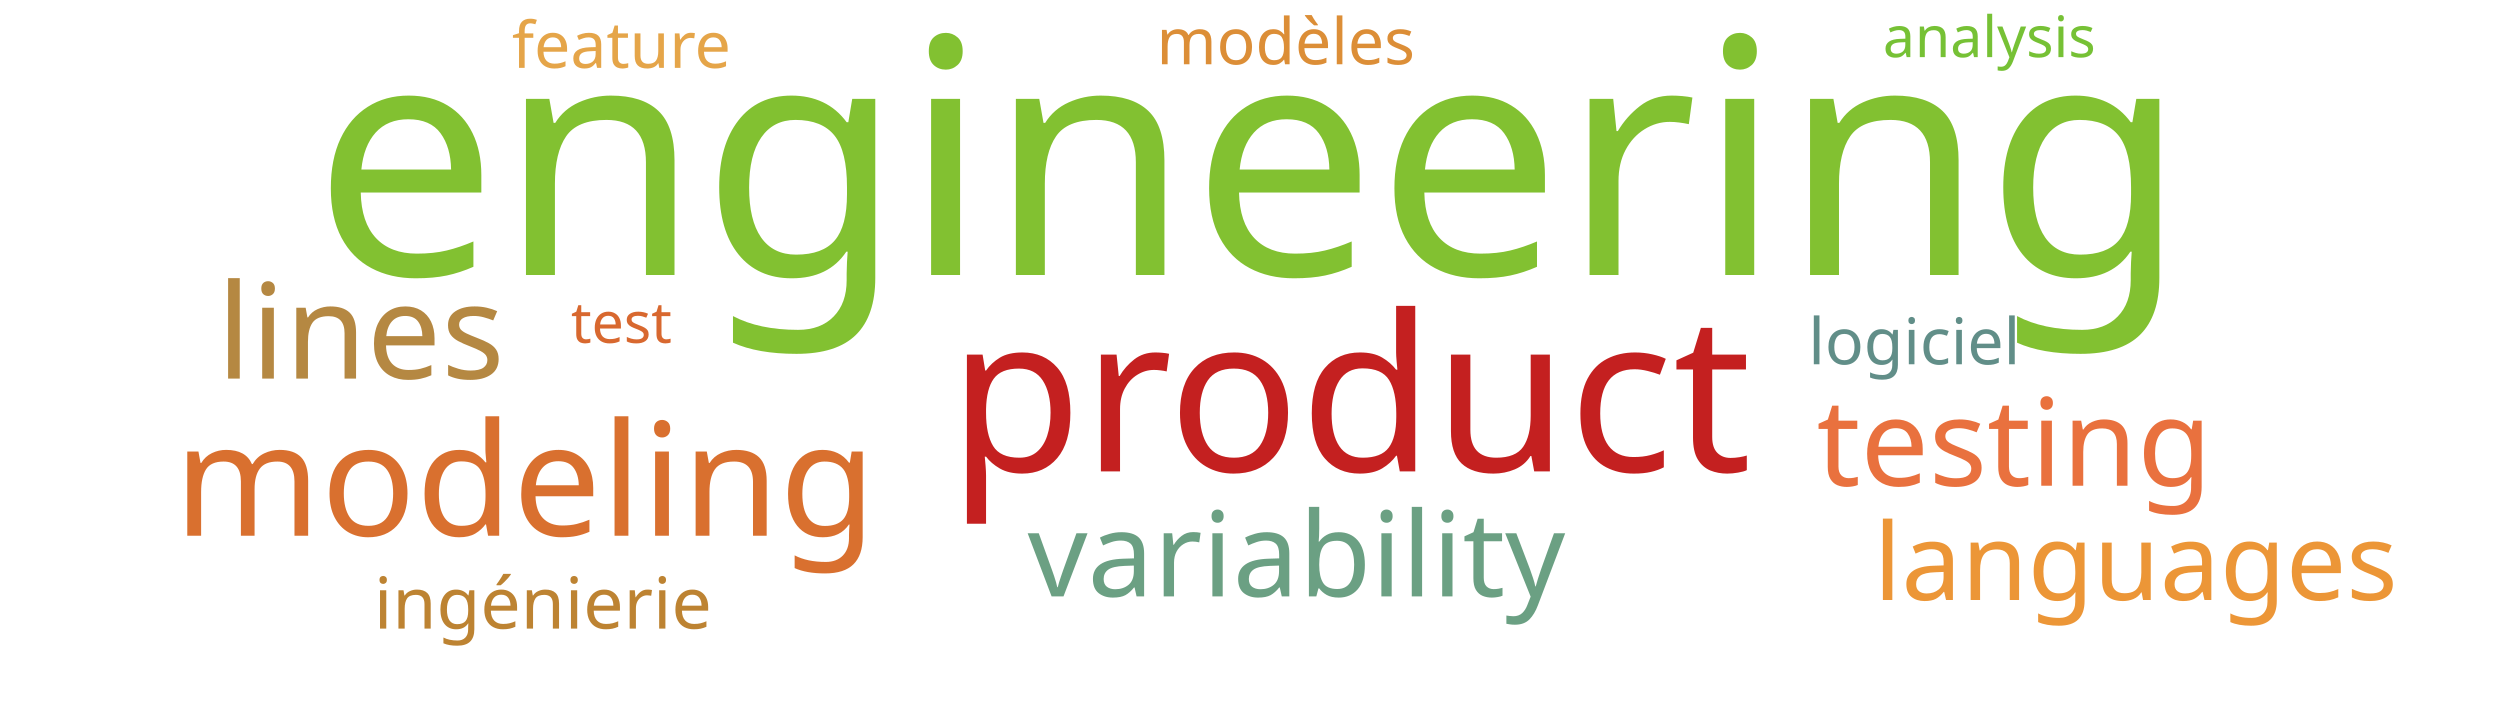
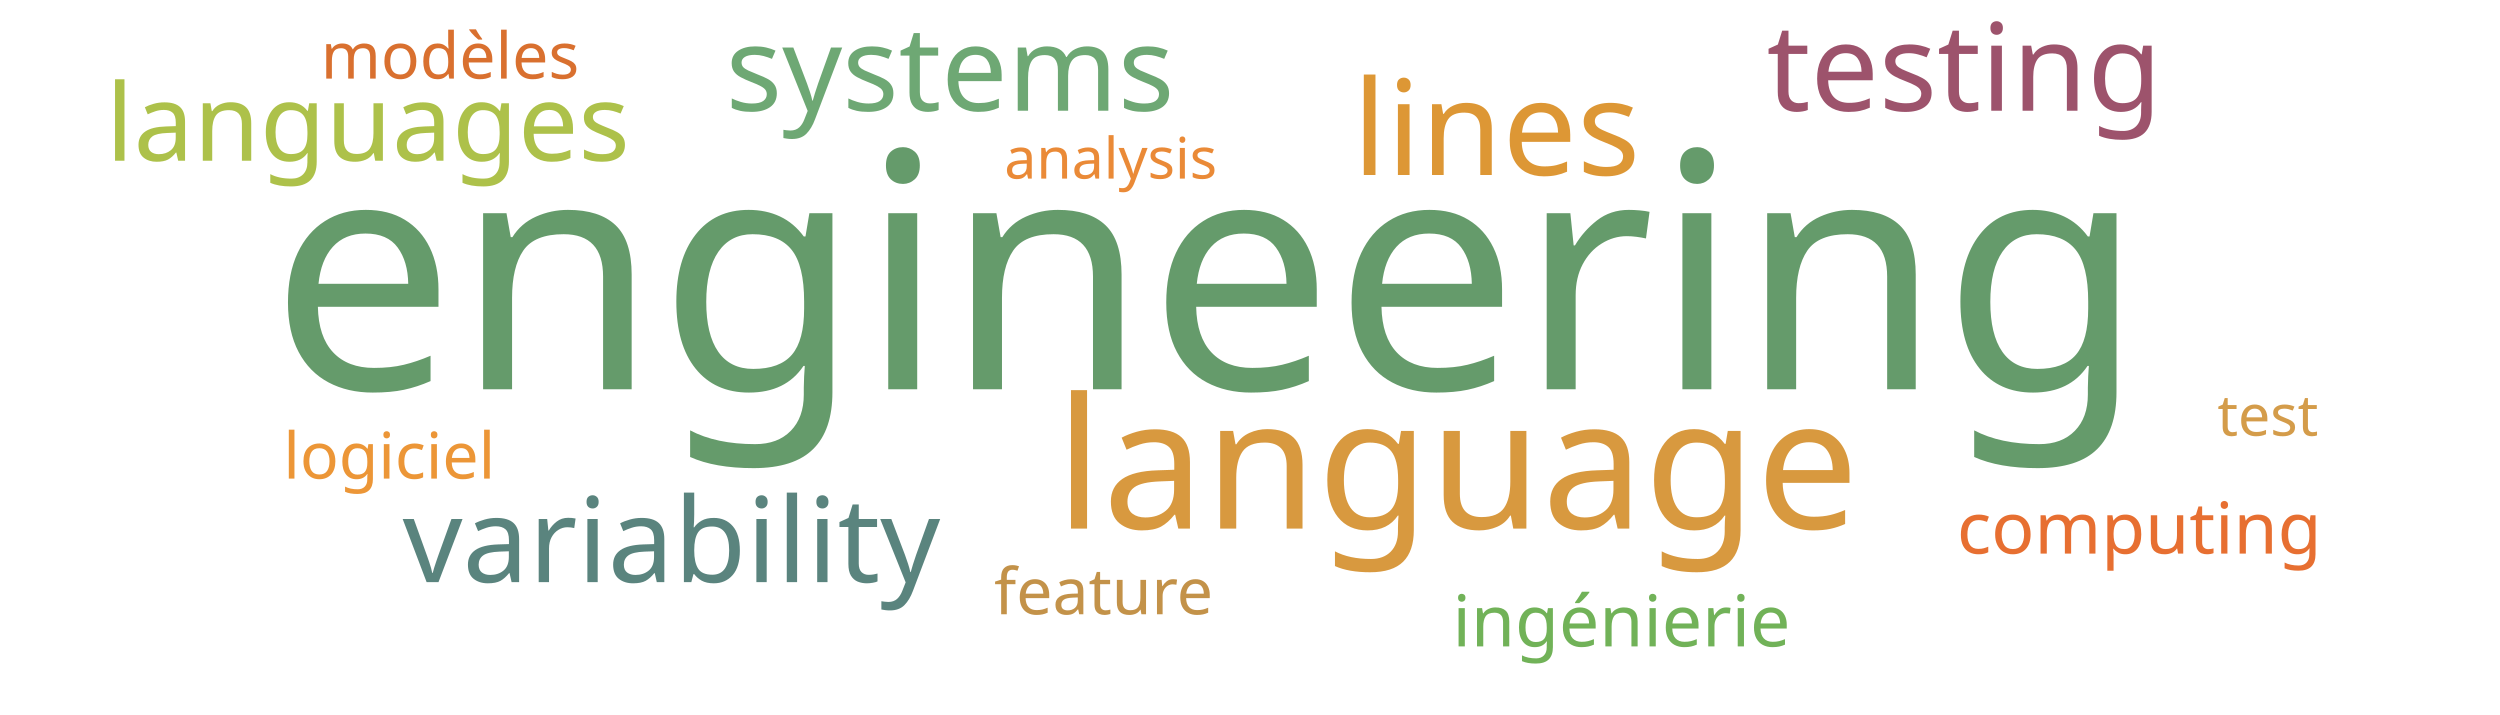
<svg xmlns="http://www.w3.org/2000/svg" width="700" height="200">
  <g transform="translate(350, 100)">
-     <text text-anchor="middle" style="font-family: Impact; font-size: 92px; fill: #82c131" transform="translate(0,-23)rotate(0)">engineering</text>
-     <text text-anchor="middle" style="font-family: Impact; font-size: 61px; fill: #c42020" transform="translate(28,32)rotate(0)">product</text>
-     <text text-anchor="middle" style="font-family: Impact; font-size: 44px; fill: #d9702f" transform="translate(-203,50)rotate(0)">modeling</text>
-     <text text-anchor="middle" style="font-family: Impact; font-size: 37px; fill: #b58842" transform="translate(-249,6)rotate(0)">lines</text>
-     <text text-anchor="middle" style="font-family: Impact; font-size: 34px; fill: #e9713e" transform="translate(214,36)rotate(0)">testing</text>
-     <text text-anchor="middle" style="font-family: Impact; font-size: 33px; fill: #6ba083" transform="translate(13,67)rotate(0)">variability</text>
-     <text text-anchor="middle" style="font-family: Impact; font-size: 30px; fill: #ec9637" transform="translate(248,68)rotate(0)">languages</text>
-     <text text-anchor="middle" style="font-family: Impact; font-size: 20px; fill: #bd8332" transform="translate(-198,76)rotate(0)">ingénierie</text>
-     <text text-anchor="middle" style="font-family: Impact; font-size: 18px; fill: #dc8e37" transform="translate(10,-82)rotate(0)">modèles</text>
-     <text text-anchor="middle" style="font-family: Impact; font-size: 18px; fill: #618e88" transform="translate(186,2)rotate(0)">logiciel</text>
-     <text text-anchor="middle" style="font-family: Impact; font-size: 18px; fill: #e5a549" transform="translate(-176,-81)rotate(0)">feature</text>
-     <text text-anchor="middle" style="font-family: Impact; font-size: 16px; fill: #76c135" transform="translate(207,-84)rotate(0)">analysis</text>
-     <text text-anchor="middle" style="font-family: Impact; font-size: 16px; fill: #d8682f" transform="translate(-176,-4)rotate(0)">test</text>
+     <text text-anchor="middle" style="font-family: Impact; font-size: 92px; fill: #659b6b" transform="translate(-12,9)rotate(0)">engineering</text>
+     <text text-anchor="middle" style="font-family: Impact; font-size: 51px; fill: #d8993f" transform="translate(58,48)rotate(0)">language</text>
+     <text text-anchor="middle" style="font-family: Impact; font-size: 37px; fill: #dd9735" transform="translate(69,-51)rotate(0)">lines</text>
+     <text text-anchor="middle" style="font-family: Impact; font-size: 34px; fill: #9d536c" transform="translate(200,-69)rotate(0)">testing</text>
+     <text text-anchor="middle" style="font-family: Impact; font-size: 33px; fill: #5a847e" transform="translate(-162,63)rotate(0)">variability</text>
+     <text text-anchor="middle" style="font-family: Impact; font-size: 33px; fill: #6ea874" transform="translate(-84,-69)rotate(0)">systems</text>
+     <text text-anchor="middle" style="font-family: Impact; font-size: 30px; fill: #adc14a" transform="translate(-247,-55)rotate(0)">languages</text>
+     <text text-anchor="middle" style="font-family: Impact; font-size: 20px; fill: #71b258" transform="translate(104,81)rotate(0)">ingénierie</text>
+     <text text-anchor="middle" style="font-family: Impact; font-size: 20px; fill: #e76f31" transform="translate(249,55)rotate(0)">computing</text>
+     <text text-anchor="middle" style="font-family: Impact; font-size: 18px; fill: #d9702f" transform="translate(-224,-78)rotate(0)">modèles</text>
+     <text text-anchor="middle" style="font-family: Impact; font-size: 18px; fill: #ec9637" transform="translate(-241,34)rotate(0)">logiciel</text>
+     <text text-anchor="middle" style="font-family: Impact; font-size: 18px; fill: #c39249" transform="translate(-41,72)rotate(0)">feature</text>
+     <text text-anchor="middle" style="font-family: Impact; font-size: 16px; fill: #ea8a37" transform="translate(-39,-50)rotate(0)">analysis</text>
+     <text text-anchor="middle" style="font-family: Impact; font-size: 16px; fill: #d49c4a" transform="translate(285,22)rotate(0)">test</text>
  </g>
</svg>
